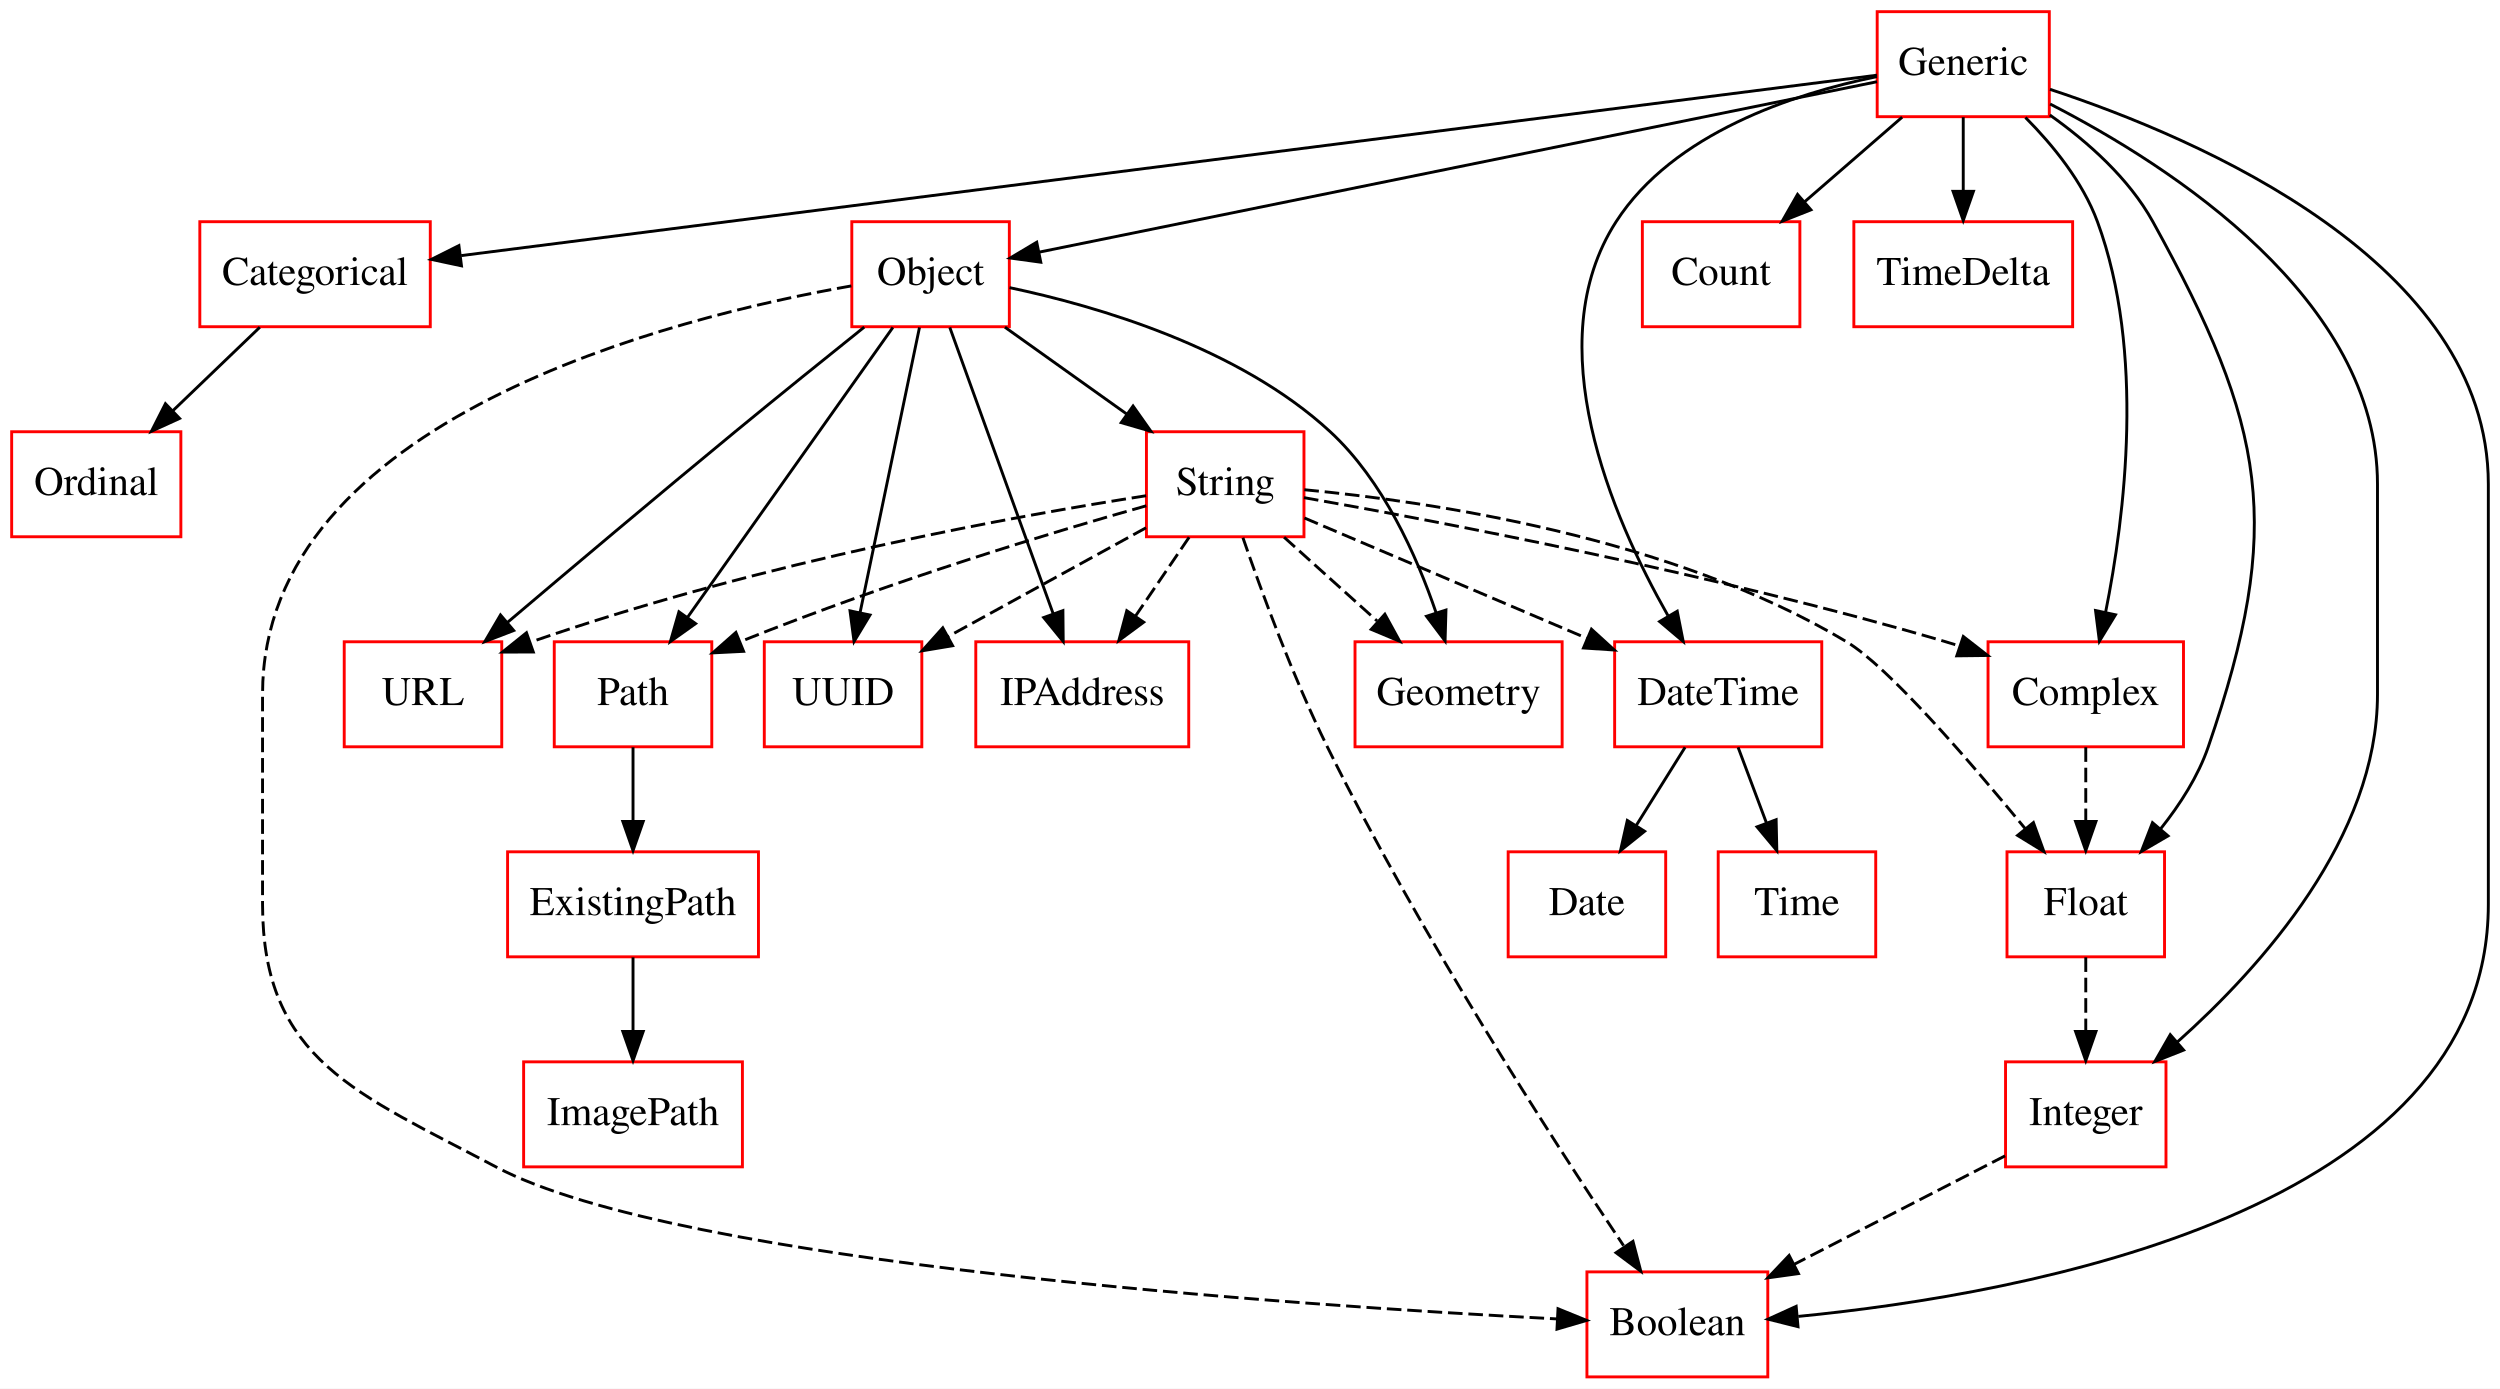
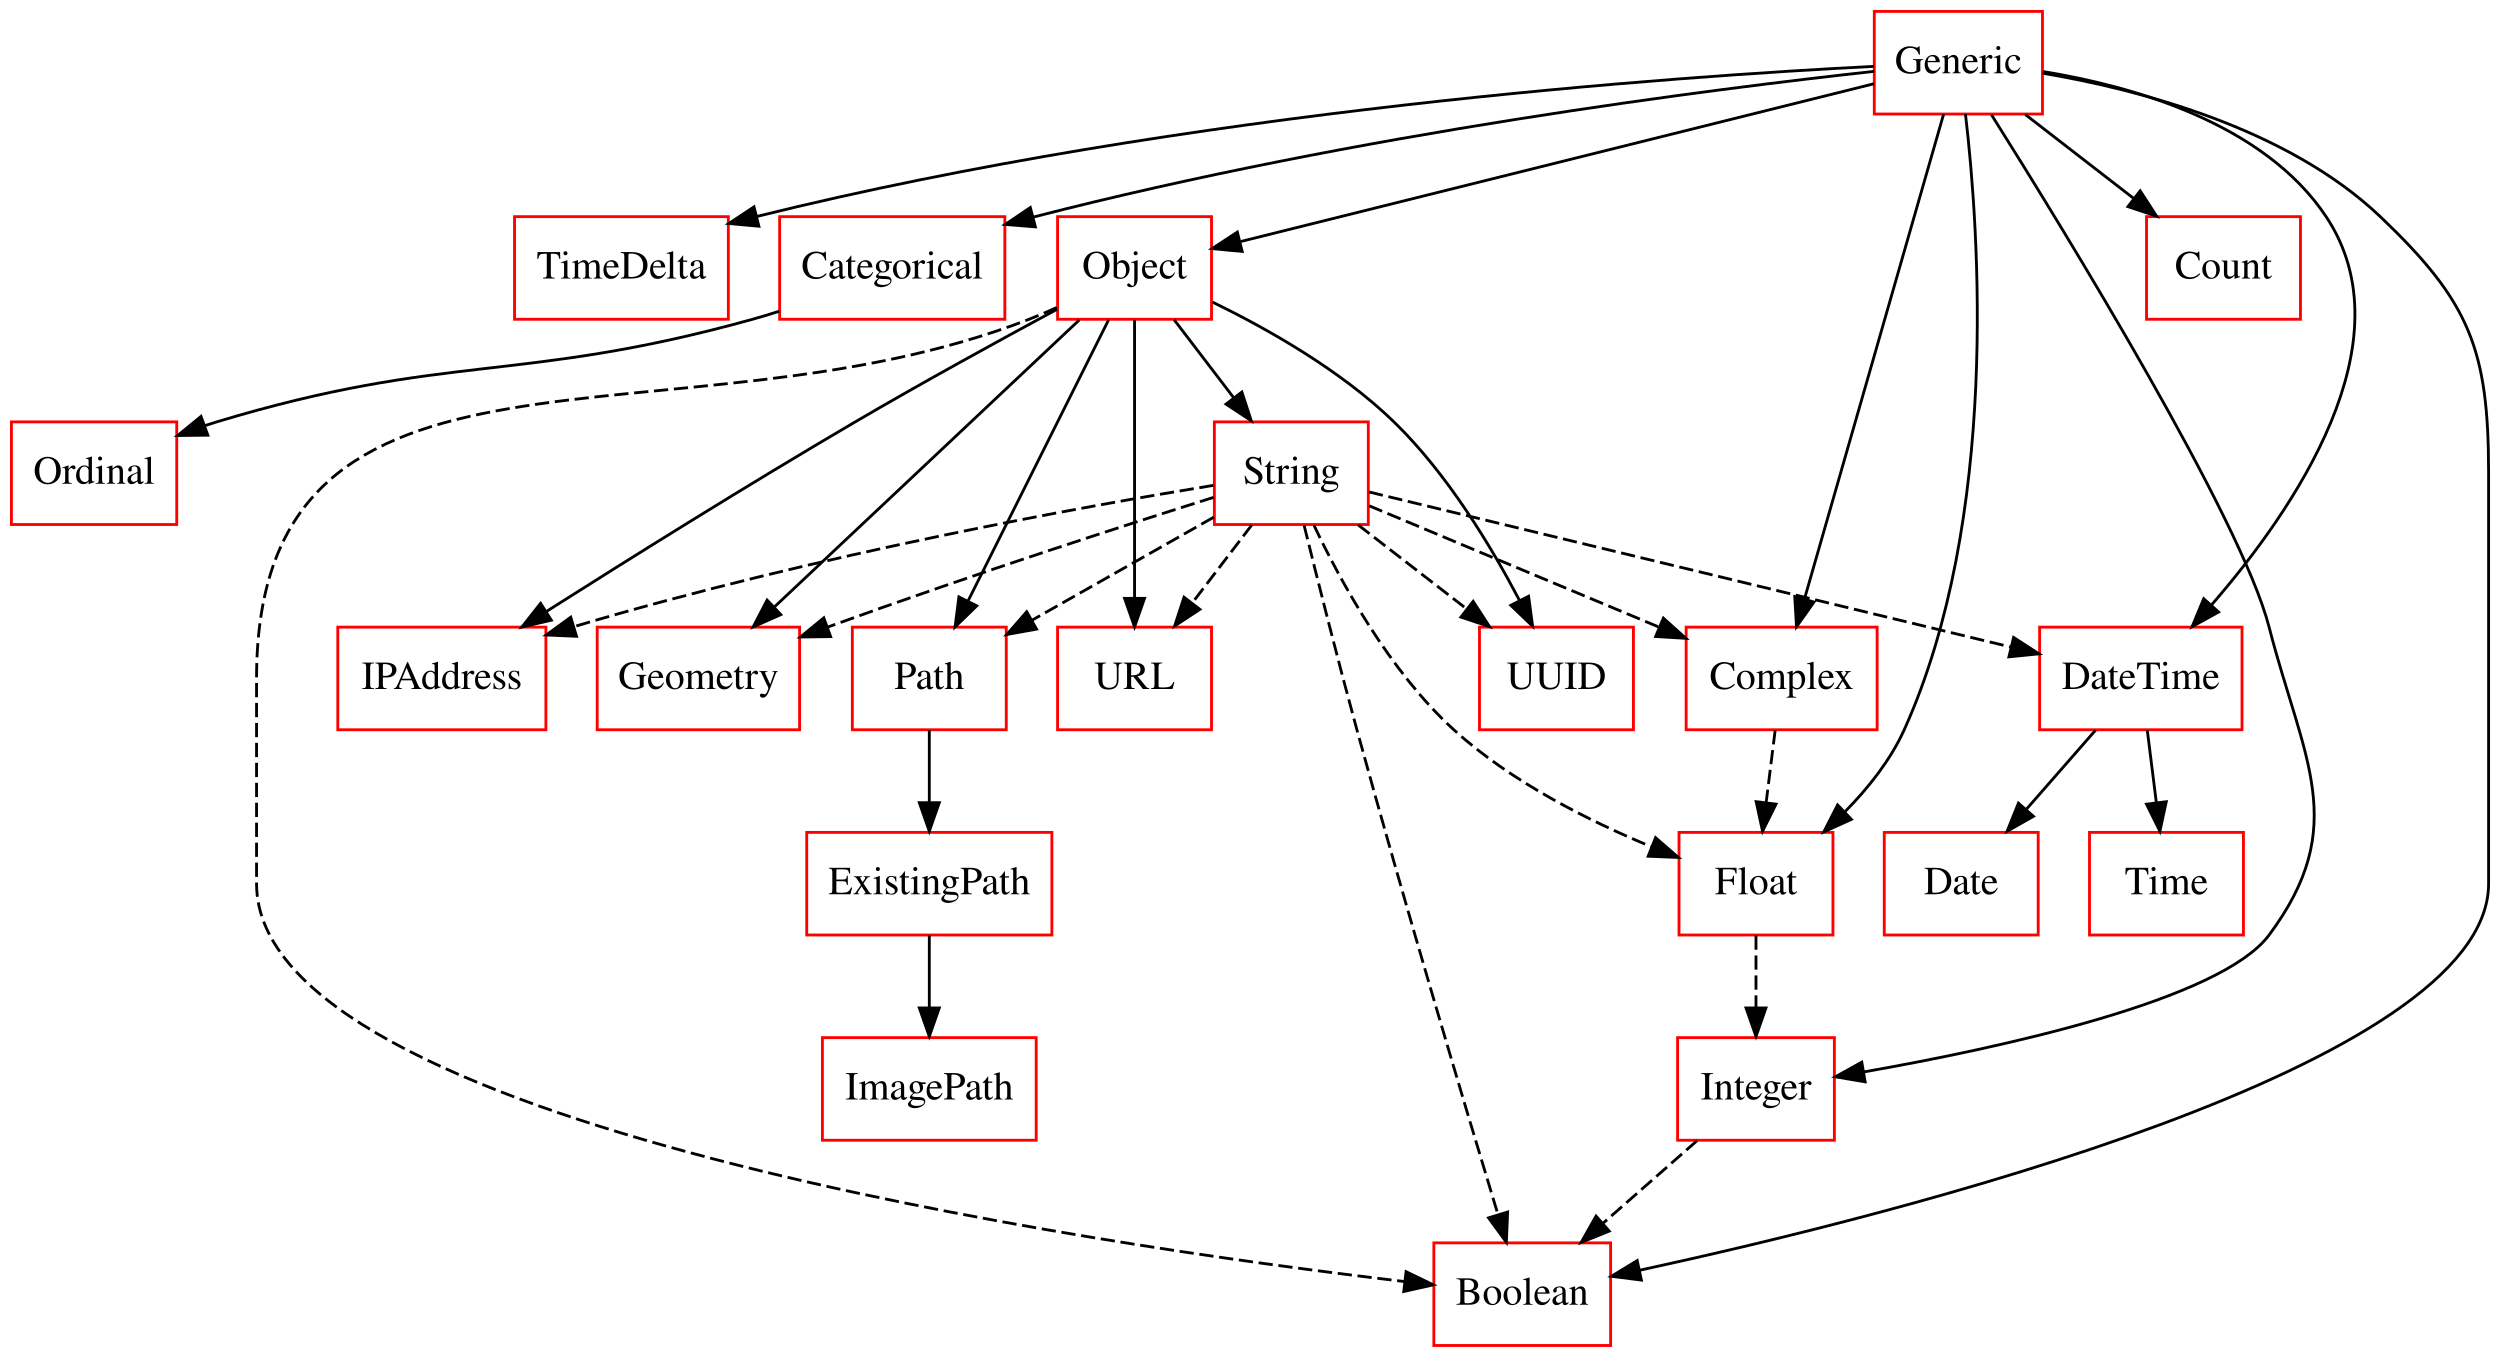
- <svg xmlns="http://www.w3.org/2000/svg" width="857pt" height="476pt" viewBox="0.00 0.00 857.00 476.00">
+ <svg xmlns="http://www.w3.org/2000/svg" width="877pt" height="476pt" viewBox="0.00 0.00 877.00 476.00">
  <g id="graph0" class="graph" transform="scale(1 1) rotate(0) translate(4 472)">
-     <polygon fill="#ffffff" stroke="transparent" points="-4,4 -4,-472 853,-472 853,4 -4,4" />
+     <polygon fill="#ffffff" stroke="transparent" points="-4,4 -4,-472 873,-472 873,4 -4,4" />
    <g id="node1" class="node">
-       <polygon fill="none" stroke="#ff0000" points="738,-180 684,-180 684,-144 738,-144 738,-180" />
-       <text text-anchor="middle" x="711" y="-158.3" font-family="Times,serif" font-size="14.00" fill="#000000">Float</text>
+       <polygon fill="none" stroke="#ff0000" points="276.5,-252 205.5,-252 205.5,-216 276.5,-216 276.5,-252" />
+       <text text-anchor="middle" x="241" y="-230.3" font-family="Times,serif" font-size="14.00" fill="#000000">Geometry</text>
+     </g>
+     <g id="node2" class="node">
+       <polygon fill="none" stroke="#ff0000" points="476,-324 422,-324 422,-288 476,-288 476,-324" />
+       <text text-anchor="middle" x="449" y="-302.3" font-family="Times,serif" font-size="14.00" fill="#000000">String</text>
+     </g>
+     <g id="edge1" class="edge">
+       <path fill="none" stroke="#000000" stroke-dasharray="5,2" d="M421.715,-297.518C391.043,-287.862 339.578,-271.299 286.382,-252.039" />
+       <polygon fill="#000000" stroke="#000000" points="287.38,-248.677 276.786,-248.541 284.983,-255.254 287.38,-248.677" />
+     </g>
+     <g id="node4" class="node">
+       <polygon fill="none" stroke="#ff0000" points="349,-252 295,-252 295,-216 349,-216 349,-252" />
+       <text text-anchor="middle" x="322" y="-230.3" font-family="Times,serif" font-size="14.00" fill="#000000">Path</text>
+     </g>
+     <g id="edge2" class="edge">
+       <path fill="none" stroke="#000000" stroke-dasharray="5,2" d="M421.755,-290.554C403.173,-280.019 378.362,-265.953 358.133,-254.485" />
+       <polygon fill="#000000" stroke="#000000" points="359.625,-251.307 349.2,-249.42 356.173,-257.397 359.625,-251.307" />
+     </g>
+     <g id="node6" class="node">
+       <polygon fill="none" stroke="#ff0000" points="561,-36 499,-36 499,0 561,0 561,-36" />
+       <text text-anchor="middle" x="530" y="-14.3" font-family="Times,serif" font-size="14.00" fill="#000000">Boolean</text>
+     </g>
+     <g id="edge3" class="edge">
+       <path fill="none" stroke="#000000" stroke-dasharray="5,2" d="M453.484,-287.679C457.99,-269.459 465.22,-240.73 472,-216 488.664,-155.216 509.821,-84.449 521.423,-46.139" />
+       <polygon fill="#000000" stroke="#000000" points="524.875,-46.815 524.43,-36.229 518.177,-44.782 524.875,-46.815" />
+     </g>
+     <g id="node8" class="node">
+       <polygon fill="none" stroke="#ff0000" points="421,-252 367,-252 367,-216 421,-216 421,-252" />
+       <text text-anchor="middle" x="394" y="-230.3" font-family="Times,serif" font-size="14.00" fill="#000000">URL</text>
+     </g>
+     <g id="edge4" class="edge">
+       <path fill="none" stroke="#000000" stroke-dasharray="5,2" d="M435.121,-287.831C428.786,-279.539 421.162,-269.557 414.207,-260.453" />
+       <polygon fill="#000000" stroke="#000000" points="416.918,-258.235 408.066,-252.413 411.355,-262.485 416.918,-258.235" />
+     </g>
+     <g id="node11" class="node">
+       <polygon fill="none" stroke="#ff0000" points="654.5,-252 587.5,-252 587.5,-216 654.5,-216 654.5,-252" />
+       <text text-anchor="middle" x="621" y="-230.3" font-family="Times,serif" font-size="14.00" fill="#000000">Complex</text>
+     </g>
+     <g id="edge5" class="edge">
+       <path fill="none" stroke="#000000" stroke-dasharray="5,2" d="M476.254,-294.591C503.553,-283.164 545.978,-265.404 577.854,-252.061" />
+       <polygon fill="#000000" stroke="#000000" points="579.506,-255.164 587.379,-248.074 576.803,-248.707 579.506,-255.164" />
+     </g>
+     <g id="node15" class="node">
+       <polygon fill="none" stroke="#ff0000" points="639,-180 585,-180 585,-144 639,-144 639,-180" />
+       <text text-anchor="middle" x="612" y="-158.3" font-family="Times,serif" font-size="14.00" fill="#000000">Float</text>
+     </g>
+     <g id="edge6" class="edge">
+       <path fill="none" stroke="#000000" stroke-dasharray="5,2" d="M456.934,-287.757C466.281,-267.996 483.437,-236.548 506,-216 526.085,-197.708 553.514,-183.958 575.438,-174.91" />
+       <polygon fill="#000000" stroke="#000000" points="576.767,-178.149 584.768,-171.203 574.182,-171.643 576.767,-178.149" />
+     </g>
+     <g id="node18" class="node">
+       <polygon fill="none" stroke="#ff0000" points="569,-252 515,-252 515,-216 569,-216 569,-252" />
+       <text text-anchor="middle" x="542" y="-230.3" font-family="Times,serif" font-size="14.00" fill="#000000">UUID</text>
+     </g>
+     <g id="edge7" class="edge">
+       <path fill="none" stroke="#000000" stroke-dasharray="5,2" d="M472.468,-287.831C484.033,-278.878 498.14,-267.956 510.618,-258.296" />
+       <polygon fill="#000000" stroke="#000000" points="512.775,-261.052 518.54,-252.163 508.49,-255.517 512.775,-261.052" />
+     </g>
+     <g id="node19" class="node">
+       <polygon fill="none" stroke="#ff0000" points="782.5,-252 711.5,-252 711.5,-216 782.5,-216 782.5,-252" />
+       <text text-anchor="middle" x="747" y="-230.3" font-family="Times,serif" font-size="14.00" fill="#000000">DateTime</text>
+     </g>
+     <g id="edge8" class="edge">
+       <path fill="none" stroke="#000000" stroke-dasharray="5,2" d="M476.236,-299.42C527.411,-287.055 638.416,-260.235 701.245,-245.055" />
+       <polygon fill="#000000" stroke="#000000" points="702.373,-248.383 711.272,-242.632 700.729,-241.579 702.373,-248.383" />
+     </g>
+     <g id="node21" class="node">
+       <polygon fill="none" stroke="#ff0000" points="187.5,-252 114.5,-252 114.5,-216 187.5,-216 187.5,-252" />
+       <text text-anchor="middle" x="151" y="-230.3" font-family="Times,serif" font-size="14.00" fill="#000000">IPAddress</text>
+     </g>
+     <g id="edge9" class="edge">
+       <path fill="none" stroke="#000000" stroke-dasharray="5,2" d="M421.656,-301.736C376.526,-294.364 283.599,-277.772 197.326,-252.17" />
+       <polygon fill="#000000" stroke="#000000" points="198.24,-248.79 187.655,-249.253 196.218,-255.492 198.24,-248.79" />
    </g>
    <g id="node3" class="node">
-       <polygon fill="none" stroke="#ff0000" points="738.5,-108 683.5,-108 683.5,-72 738.5,-72 738.5,-108" />
-       <text text-anchor="middle" x="711" y="-86.3" font-family="Times,serif" font-size="14.00" fill="#000000">Integer</text>
-     </g>
-     <g id="edge1" class="edge">
-       <path fill="none" stroke="#000000" stroke-dasharray="5,2" d="M711,-143.831C711,-136.131 711,-126.974 711,-118.417" />
-       <polygon fill="#000000" stroke="#000000" points="714.5,-118.413 711,-108.413 707.5,-118.413 714.5,-118.413" />
-     </g>
-     <g id="node2" class="node">
-       <polygon fill="none" stroke="#ff0000" points="620.5,-252 549.5,-252 549.5,-216 620.5,-216 620.5,-252" />
-       <text text-anchor="middle" x="585" y="-230.3" font-family="Times,serif" font-size="14.00" fill="#000000">DateTime</text>
-     </g>
-     <g id="node16" class="node">
-       <polygon fill="none" stroke="#ff0000" points="567,-180 513,-180 513,-144 567,-144 567,-180" />
-       <text text-anchor="middle" x="540" y="-158.3" font-family="Times,serif" font-size="14.00" fill="#000000">Date</text>
-     </g>
-     <g id="edge2" class="edge">
-       <path fill="none" stroke="#000000" d="M573.645,-215.831C568.567,-207.708 562.477,-197.964 556.882,-189.012" />
-       <polygon fill="#000000" stroke="#000000" points="559.776,-187.038 551.508,-180.413 553.84,-190.748 559.776,-187.038" />
-     </g>
-     <g id="node21" class="node">
-       <polygon fill="none" stroke="#ff0000" points="639,-180 585,-180 585,-144 639,-144 639,-180" />
-       <text text-anchor="middle" x="612" y="-158.3" font-family="Times,serif" font-size="14.00" fill="#000000">Time</text>
-     </g>
-     <g id="edge3" class="edge">
-       <path fill="none" stroke="#000000" d="M591.813,-215.831C594.764,-207.962 598.286,-198.571 601.555,-189.853" />
-       <polygon fill="#000000" stroke="#000000" points="604.861,-191.006 605.095,-180.413 598.307,-188.548 604.861,-191.006" />
-     </g>
-     <g id="node13" class="node">
-       <polygon fill="none" stroke="#ff0000" points="602,-36 540,-36 540,0 602,0 602,-36" />
-       <text text-anchor="middle" x="571" y="-14.3" font-family="Times,serif" font-size="14.00" fill="#000000">Boolean</text>
-     </g>
-     <g id="edge4" class="edge">
-       <path fill="none" stroke="#000000" stroke-dasharray="5,2" d="M683.341,-75.775C662.658,-65.138 634.076,-50.439 610.918,-38.529" />
-       <polygon fill="#000000" stroke="#000000" points="612.507,-35.411 602.014,-33.95 609.306,-41.636 612.507,-35.411" />
-     </g>
-     <g id="node4" class="node">
-       <polygon fill="none" stroke="#ff0000" points="613,-396 559,-396 559,-360 613,-360 613,-396" />
-       <text text-anchor="middle" x="586" y="-374.3" font-family="Times,serif" font-size="14.00" fill="#000000">Count</text>
+       <polygon fill="none" stroke="#ff0000" points="251.5,-396 176.5,-396 176.5,-360 251.5,-360 251.5,-396" />
+       <text text-anchor="middle" x="214" y="-374.3" font-family="Times,serif" font-size="14.00" fill="#000000">TimeDelta</text>
+     </g>
+     <g id="node10" class="node">
+       <polygon fill="none" stroke="#ff0000" points="365,-180 279,-180 279,-144 365,-144 365,-180" />
+       <text text-anchor="middle" x="322" y="-158.3" font-family="Times,serif" font-size="14.00" fill="#000000">ExistingPath</text>
+     </g>
+     <g id="edge10" class="edge">
+       <path fill="none" stroke="#000000" d="M322,-215.831C322,-208.131 322,-198.974 322,-190.417" />
+       <polygon fill="#000000" stroke="#000000" points="325.5,-190.413 322,-180.413 318.5,-190.413 325.5,-190.413" />
    </g>
    <g id="node5" class="node">
-       <polygon fill="none" stroke="#ff0000" points="312,-252 258,-252 258,-216 312,-216 312,-252" />
-       <text text-anchor="middle" x="285" y="-230.3" font-family="Times,serif" font-size="14.00" fill="#000000">UUID</text>
-     </g>
-     <g id="node6" class="node">
-       <polygon fill="none" stroke="#ff0000" points="403.5,-252 330.5,-252 330.5,-216 403.5,-216 403.5,-252" />
-       <text text-anchor="middle" x="367" y="-230.3" font-family="Times,serif" font-size="14.00" fill="#000000">IPAddress</text>
+       <polygon fill="none" stroke="#ff0000" points="359.5,-108 284.5,-108 284.5,-72 359.5,-72 359.5,-108" />
+       <text text-anchor="middle" x="322" y="-86.3" font-family="Times,serif" font-size="14.00" fill="#000000">ImagePath</text>
    </g>
    <g id="node7" class="node">
-       <polygon fill="none" stroke="#ff0000" points="531.5,-252 460.5,-252 460.5,-216 531.5,-216 531.5,-252" />
-       <text text-anchor="middle" x="496" y="-230.3" font-family="Times,serif" font-size="14.00" fill="#000000">Geometry</text>
-     </g>
-     <g id="node8" class="node">
+       <polygon fill="none" stroke="#ff0000" points="348.5,-396 269.5,-396 269.5,-360 348.5,-360 348.5,-396" />
+       <text text-anchor="middle" x="309" y="-374.3" font-family="Times,serif" font-size="14.00" fill="#000000">Categorical</text>
+     </g>
+     <g id="node20" class="node">
      <polygon fill="none" stroke="#ff0000" points="58,-324 0,-324 0,-288 58,-288 58,-324" />
      <text text-anchor="middle" x="29" y="-302.3" font-family="Times,serif" font-size="14.00" fill="#000000">Ordinal</text>
    </g>
+     <g id="edge11" class="edge">
+       <path fill="none" stroke="#000000" d="M269.331,-362.813C266.193,-361.8 263.057,-360.848 260,-360 178.023,-337.257 153.452,-348.557 72,-324 70.596,-323.577 69.174,-323.123 67.746,-322.645" />
+       <polygon fill="#000000" stroke="#000000" points="68.907,-319.343 58.313,-319.215 66.515,-325.922 68.907,-319.343" />
+     </g>
    <g id="node9" class="node">
-       <polygon fill="none" stroke="#ff0000" points="443,-324 389,-324 389,-288 443,-288 443,-324" />
-       <text text-anchor="middle" x="416" y="-302.3" font-family="Times,serif" font-size="14.00" fill="#000000">String</text>
-     </g>
-     <g id="edge5" class="edge">
-       <path fill="none" stroke="#000000" stroke-dasharray="5,2" d="M443.128,-304.121C485.554,-300.134 568.96,-287.996 629,-252 643.271,-243.444 671.003,-211.373 690.241,-187.945" />
-       <polygon fill="#000000" stroke="#000000" points="693.053,-190.035 696.655,-180.072 687.626,-185.614 693.053,-190.035" />
-     </g>
-     <g id="edge6" class="edge">
-       <path fill="none" stroke="#000000" stroke-dasharray="5,2" d="M443.153,-294.432C469.281,-283.3 509.26,-266.268 540.124,-253.119" />
-       <polygon fill="#000000" stroke="#000000" points="541.556,-256.313 549.384,-249.174 538.812,-249.873 541.556,-256.313" />
-     </g>
-     <g id="edge7" class="edge">
-       <path fill="none" stroke="#000000" stroke-dasharray="5,2" d="M388.857,-291.082C369.184,-280.269 342.384,-265.539 320.936,-253.751" />
-       <polygon fill="#000000" stroke="#000000" points="322.558,-250.649 312.108,-248.899 319.186,-256.783 322.558,-250.649" />
-     </g>
-     <g id="edge8" class="edge">
-       <path fill="none" stroke="#000000" stroke-dasharray="5,2" d="M403.635,-287.831C398.049,-279.623 391.337,-269.761 385.193,-260.732" />
-       <polygon fill="#000000" stroke="#000000" points="388.051,-258.711 379.531,-252.413 382.264,-262.65 388.051,-258.711" />
-     </g>
-     <g id="edge9" class="edge">
-       <path fill="none" stroke="#000000" stroke-dasharray="5,2" d="M436.187,-287.831C445.851,-279.134 457.58,-268.578 468.082,-259.127" />
-       <polygon fill="#000000" stroke="#000000" points="470.728,-261.454 475.819,-252.163 466.045,-256.251 470.728,-261.454" />
-     </g>
-     <g id="node11" class="node">
-       <polygon fill="none" stroke="#ff0000" points="240,-252 186,-252 186,-216 240,-216 240,-252" />
-       <text text-anchor="middle" x="213" y="-230.3" font-family="Times,serif" font-size="14.00" fill="#000000">Path</text>
-     </g>
-     <g id="edge10" class="edge">
-       <path fill="none" stroke="#000000" stroke-dasharray="5,2" d="M388.944,-298.617C357.366,-289.707 303.532,-273.609 249.665,-251.999" />
-       <polygon fill="#000000" stroke="#000000" points="250.902,-248.724 240.32,-248.193 248.262,-255.207 250.902,-248.724" />
-     </g>
-     <g id="edge11" class="edge">
-       <path fill="none" stroke="#000000" stroke-dasharray="5,2" d="M422.072,-287.674C428.435,-269.202 439.143,-240.061 451,-216 482.368,-152.349 527.539,-82.326 552.559,-44.989" />
-       <polygon fill="#000000" stroke="#000000" points="555.78,-46.473 558.466,-36.225 549.975,-42.562 555.78,-46.473" />
-     </g>
-     <g id="node15" class="node">
-       <polygon fill="none" stroke="#ff0000" points="168,-252 114,-252 114,-216 168,-216 168,-252" />
-       <text text-anchor="middle" x="141" y="-230.3" font-family="Times,serif" font-size="14.00" fill="#000000">URL</text>
+       <polygon fill="none" stroke="#ff0000" points="421,-396 367,-396 367,-360 421,-360 421,-396" />
+       <text text-anchor="middle" x="394" y="-374.3" font-family="Times,serif" font-size="14.00" fill="#000000">Object</text>
    </g>
    <g id="edge12" class="edge">
-       <path fill="none" stroke="#000000" stroke-dasharray="5,2" d="M388.878,-302.063C345.673,-295.329 258.662,-279.875 178.018,-251.931" />
-       <polygon fill="#000000" stroke="#000000" points="178.813,-248.499 168.218,-248.461 176.476,-255.098 178.813,-248.499" />
-     </g>
-     <g id="node19" class="node">
-       <polygon fill="none" stroke="#ff0000" points="744.5,-252 677.5,-252 677.5,-216 744.5,-216 744.5,-252" />
-       <text text-anchor="middle" x="711" y="-230.3" font-family="Times,serif" font-size="14.00" fill="#000000">Complex</text>
+       <path fill="none" stroke="#000000" d="M374.622,-359.762C347.491,-334.227 298.09,-287.732 267.553,-258.991" />
+       <polygon fill="#000000" stroke="#000000" points="269.901,-256.395 260.22,-252.09 265.103,-261.492 269.901,-256.395" />
    </g>
    <g id="edge13" class="edge">
-       <path fill="none" stroke="#000000" stroke-dasharray="5,2" d="M443.001,-301.41C488.767,-293.339 584.274,-275.236 663,-252 664.614,-251.524 666.251,-251.019 667.899,-250.494" />
-       <polygon fill="#000000" stroke="#000000" points="669.018,-253.811 677.377,-247.302 666.783,-247.177 669.018,-253.811" />
-     </g>
-     <g id="node10" class="node">
-       <polygon fill="none" stroke="#ff0000" points="250.5,-108 175.5,-108 175.5,-72 250.5,-72 250.5,-108" />
-       <text text-anchor="middle" x="213" y="-86.3" font-family="Times,serif" font-size="14.00" fill="#000000">ImagePath</text>
-     </g>
-     <g id="node18" class="node">
-       <polygon fill="none" stroke="#ff0000" points="256,-180 170,-180 170,-144 256,-144 256,-180" />
-       <text text-anchor="middle" x="213" y="-158.3" font-family="Times,serif" font-size="14.00" fill="#000000">ExistingPath</text>
+       <path fill="none" stroke="#000000" d="M407.879,-359.831C414.214,-351.539 421.838,-341.557 428.793,-332.453" />
+       <polygon fill="#000000" stroke="#000000" points="431.645,-334.485 434.934,-324.413 426.082,-330.235 431.645,-334.485" />
    </g>
    <g id="edge14" class="edge">
-       <path fill="none" stroke="#000000" d="M213,-215.831C213,-208.131 213,-198.974 213,-190.417" />
-       <polygon fill="#000000" stroke="#000000" points="216.5,-190.413 213,-180.413 209.5,-190.413 216.5,-190.413" />
+       <path fill="none" stroke="#000000" d="M384.881,-359.762C372.438,-334.876 350.041,-290.082 335.608,-261.216" />
+       <polygon fill="#000000" stroke="#000000" points="338.647,-259.469 331.045,-252.09 332.387,-262.599 338.647,-259.469" />
+     </g>
+     <g id="edge15" class="edge">
+       <path fill="none" stroke="#000000" stroke-dasharray="5,2" d="M366.743,-364.123C363.494,-362.653 360.196,-361.243 357,-360 233.209,-311.847 86,-366.826 86,-234 86,-234 86,-234 86,-162 86,-77.805 378.537,-35.416 488.703,-22.438" />
+       <polygon fill="#000000" stroke="#000000" points="489.247,-25.899 498.779,-21.274 488.443,-18.945 489.247,-25.899" />
+     </g>
+     <g id="edge16" class="edge">
+       <path fill="none" stroke="#000000" d="M394,-359.762C394,-335.201 394,-291.247 394,-262.354" />
+       <polygon fill="#000000" stroke="#000000" points="397.5,-262.09 394,-252.09 390.5,-262.09 397.5,-262.09" />
+     </g>
+     <g id="edge17" class="edge">
+       <path fill="none" stroke="#000000" d="M421.344,-366.026C440.701,-356.597 466.42,-342.048 485,-324 503.612,-305.92 518.944,-280.626 529,-261.456" />
+       <polygon fill="#000000" stroke="#000000" points="532.228,-262.829 533.636,-252.328 525.987,-259.659 532.228,-262.829" />
+     </g>
+     <g id="edge18" class="edge">
+       <path fill="none" stroke="#000000" d="M366.75,-363.476C346.967,-352.813 319.639,-337.836 296,-324 258.691,-302.162 216.809,-275.982 187.686,-257.502" />
+       <polygon fill="#000000" stroke="#000000" points="189.393,-254.44 179.076,-252.028 185.637,-260.347 189.393,-254.44" />
+     </g>
+     <g id="edge19" class="edge">
+       <path fill="none" stroke="#000000" d="M322,-143.831C322,-136.131 322,-126.974 322,-118.417" />
+       <polygon fill="#000000" stroke="#000000" points="325.5,-118.413 322,-108.413 318.5,-118.413 325.5,-118.413" />
+     </g>
+     <g id="edge20" class="edge">
+       <path fill="none" stroke="#000000" stroke-dasharray="5,2" d="M618.729,-215.831C617.766,-208.131 616.622,-198.974 615.552,-190.417" />
+       <polygon fill="#000000" stroke="#000000" points="619.015,-189.902 614.302,-180.413 612.069,-190.77 619.015,-189.902" />
    </g>
    <g id="node12" class="node">
-       <polygon fill="none" stroke="#ff0000" points="706.5,-396 631.5,-396 631.5,-360 706.5,-360 706.5,-396" />
-       <text text-anchor="middle" x="669" y="-374.3" font-family="Times,serif" font-size="14.00" fill="#000000">TimeDelta</text>
+       <polygon fill="none" stroke="#ff0000" points="712.5,-468 653.5,-468 653.5,-432 712.5,-432 712.5,-468" />
+       <text text-anchor="middle" x="683" y="-446.3" font-family="Times,serif" font-size="14.00" fill="#000000">Generic</text>
+     </g>
+     <g id="edge21" class="edge">
+       <path fill="none" stroke="#000000" d="M653.302,-448.718C585.106,-445.245 412.185,-433.427 261.55,-396.083" />
+       <polygon fill="#000000" stroke="#000000" points="262.214,-392.641 251.662,-393.586 260.501,-399.428 262.214,-392.641" />
+     </g>
+     <g id="edge22" class="edge">
+       <path fill="none" stroke="#000000" d="M712.523,-446.325C745.327,-440.792 798.009,-427.392 831,-396 862.455,-366.07 869,-349.419 869,-306 869,-306 869,-306 869,-162 869,-97.966 661.509,-45.988 571.187,-26.395" />
+       <polygon fill="#000000" stroke="#000000" points="571.796,-22.946 561.285,-24.275 570.33,-29.791 571.796,-22.946" />
+     </g>
+     <g id="edge23" class="edge">
+       <path fill="none" stroke="#000000" d="M653.478,-446.972C597.558,-440.837 472.36,-425.196 358.565,-395.87" />
+       <polygon fill="#000000" stroke="#000000" points="359.207,-392.42 348.646,-393.271 357.433,-399.191 359.207,-392.42" />
+     </g>
+     <g id="edge24" class="edge">
+       <path fill="none" stroke="#000000" d="M653.43,-442.633C600.367,-429.413 489.115,-401.696 431.054,-387.231" />
+       <polygon fill="#000000" stroke="#000000" points="431.745,-383.797 421.195,-384.775 430.052,-390.589 431.745,-383.797" />
+     </g>
+     <g id="edge25" class="edge">
+       <path fill="none" stroke="#000000" d="M677.821,-431.955C666.993,-394.235 641.902,-306.819 628.991,-261.84" />
+       <polygon fill="#000000" stroke="#000000" points="632.332,-260.791 626.208,-252.145 625.603,-262.723 632.332,-260.791" />
+     </g>
+     <g id="edge26" class="edge">
+       <path fill="none" stroke="#000000" d="M685.482,-431.974C690.262,-391.331 697.52,-290.307 664,-216 659.206,-205.373 651.4,-195.571 643.277,-187.318" />
+       <polygon fill="#000000" stroke="#000000" points="645.458,-184.562 635.805,-180.195 640.628,-189.629 645.458,-184.562" />
+     </g>
+     <g id="node16" class="node">
+       <polygon fill="none" stroke="#ff0000" points="803,-396 749,-396 749,-360 803,-360 803,-396" />
+       <text text-anchor="middle" x="776" y="-374.3" font-family="Times,serif" font-size="14.00" fill="#000000">Count</text>
+     </g>
+     <g id="edge27" class="edge">
+       <path fill="none" stroke="#000000" d="M706.468,-431.831C718.033,-422.878 732.14,-411.956 744.618,-402.296" />
+       <polygon fill="#000000" stroke="#000000" points="746.775,-405.052 752.54,-396.163 742.49,-399.517 746.775,-405.052" />
+     </g>
+     <g id="node17" class="node">
+       <polygon fill="none" stroke="#ff0000" points="639.5,-108 584.5,-108 584.5,-72 639.5,-72 639.5,-108" />
+       <text text-anchor="middle" x="612" y="-86.3" font-family="Times,serif" font-size="14.00" fill="#000000">Integer</text>
+     </g>
+     <g id="edge28" class="edge">
+       <path fill="none" stroke="#000000" d="M694.572,-431.798C720.586,-390.473 782.182,-290.194 792,-252 803.951,-205.511 820.653,-182.51 792,-144 774.99,-121.138 697.384,-104.333 649.798,-95.964" />
+       <polygon fill="#000000" stroke="#000000" points="650.292,-92.498 639.844,-94.259 649.11,-99.397 650.292,-92.498" />
+     </g>
+     <g id="edge29" class="edge">
+       <path fill="none" stroke="#000000" d="M712.741,-446.888C743.488,-441.909 790.008,-429.047 812,-396 841.221,-352.09 800.664,-293.006 771.703,-259.677" />
+       <polygon fill="#000000" stroke="#000000" points="774.276,-257.304 765.003,-252.179 769.056,-261.968 774.276,-257.304" />
+     </g>
+     <g id="node13" class="node">
+       <polygon fill="none" stroke="#ff0000" points="711,-180 657,-180 657,-144 711,-144 711,-180" />
+       <text text-anchor="middle" x="684" y="-158.3" font-family="Times,serif" font-size="14.00" fill="#000000">Date</text>
    </g>
    <g id="node14" class="node">
-       <polygon fill="none" stroke="#ff0000" points="143.5,-396 64.5,-396 64.5,-360 143.5,-360 143.5,-396" />
-       <text text-anchor="middle" x="104" y="-374.3" font-family="Times,serif" font-size="14.00" fill="#000000">Categorical</text>
-     </g>
-     <g id="edge15" class="edge">
-       <path fill="none" stroke="#000000" d="M85.074,-359.831C76.014,-351.134 65.019,-340.578 55.173,-331.127" />
-       <polygon fill="#000000" stroke="#000000" points="57.557,-328.563 47.92,-324.163 52.71,-333.613 57.557,-328.563" />
-     </g>
-     <g id="node17" class="node">
-       <polygon fill="none" stroke="#ff0000" points="342,-396 288,-396 288,-360 342,-360 342,-396" />
-       <text text-anchor="middle" x="315" y="-374.3" font-family="Times,serif" font-size="14.00" fill="#000000">Object</text>
-     </g>
-     <g id="edge16" class="edge">
-       <path fill="none" stroke="#000000" d="M311.2,-359.762C306.061,-335.093 296.846,-290.86 290.828,-261.973" />
-       <polygon fill="#000000" stroke="#000000" points="294.235,-261.166 288.769,-252.09 287.382,-262.593 294.235,-261.166" />
-     </g>
-     <g id="edge17" class="edge">
-       <path fill="none" stroke="#000000" d="M321.586,-359.762C330.533,-334.985 346.608,-290.471 357.036,-261.594" />
-       <polygon fill="#000000" stroke="#000000" points="360.363,-262.684 360.468,-252.09 353.779,-260.306 360.363,-262.684" />
-     </g>
-     <g id="edge18" class="edge">
-       <path fill="none" stroke="#000000" d="M342.061,-373.405C372.185,-367.038 420.732,-352.883 452,-324 470.06,-307.318 481.591,-281.617 488.297,-261.944" />
-       <polygon fill="#000000" stroke="#000000" points="491.673,-262.876 491.373,-252.286 485.003,-260.752 491.673,-262.876" />
-     </g>
-     <g id="edge19" class="edge">
-       <path fill="none" stroke="#000000" d="M340.487,-359.831C353.166,-350.793 368.66,-339.748 382.305,-330.02" />
-       <polygon fill="#000000" stroke="#000000" points="384.411,-332.818 390.522,-324.163 380.347,-327.118 384.411,-332.818" />
-     </g>
-     <g id="edge20" class="edge">
-       <path fill="none" stroke="#000000" d="M302.082,-359.762C284.301,-334.66 252.172,-289.302 231.748,-260.467" />
-       <polygon fill="#000000" stroke="#000000" points="234.45,-258.227 225.814,-252.09 228.738,-262.273 234.45,-258.227" />
-     </g>
-     <g id="edge21" class="edge">
-       <path fill="none" stroke="#000000" stroke-dasharray="5,2" d="M287.831,-373.987C227.172,-363.333 86,-328.398 86,-234 86,-234 86,-234 86,-162 86,-108.482 118.738,-97.109 166,-72 228.517,-38.786 439.745,-24.538 529.788,-19.872" />
-       <polygon fill="#000000" stroke="#000000" points="530.086,-23.361 539.897,-19.362 529.733,-16.37 530.086,-23.361" />
-     </g>
-     <g id="edge22" class="edge">
-       <path fill="none" stroke="#000000" d="M292.265,-359.871C279.251,-349.444 262.647,-336.06 248,-324 221.414,-302.109 191.432,-276.84 169.984,-258.66" />
-       <polygon fill="#000000" stroke="#000000" points="172.096,-255.862 162.207,-252.062 167.568,-261.2 172.096,-255.862" />
-     </g>
-     <g id="edge23" class="edge">
-       <path fill="none" stroke="#000000" d="M213,-143.831C213,-136.131 213,-126.974 213,-118.417" />
-       <polygon fill="#000000" stroke="#000000" points="216.5,-118.413 213,-108.413 209.5,-118.413 216.5,-118.413" />
-     </g>
-     <g id="edge24" class="edge">
-       <path fill="none" stroke="#000000" stroke-dasharray="5,2" d="M711,-215.831C711,-208.131 711,-198.974 711,-190.417" />
-       <polygon fill="#000000" stroke="#000000" points="714.5,-190.413 711,-180.413 707.5,-190.413 714.5,-190.413" />
-     </g>
-     <g id="node20" class="node">
-       <polygon fill="none" stroke="#ff0000" points="698.5,-468 639.5,-468 639.5,-432 698.5,-432 698.5,-468" />
-       <text text-anchor="middle" x="669" y="-446.3" font-family="Times,serif" font-size="14.00" fill="#000000">Generic</text>
-     </g>
-     <g id="edge25" class="edge">
-       <path fill="none" stroke="#000000" d="M698.678,-432.582C711.659,-423.383 725.776,-410.899 734,-396 772.876,-325.573 779.107,-292.09 753,-216 749.531,-205.889 743.31,-196.214 736.701,-187.917" />
-       <polygon fill="#000000" stroke="#000000" points="739.201,-185.454 730.05,-180.114 733.874,-189.995 739.201,-185.454" />
-     </g>
-     <g id="edge26" class="edge">
-       <path fill="none" stroke="#000000" d="M639.376,-445.732C610.971,-439.895 569.6,-426.418 550,-396 523.075,-354.214 548.429,-295.05 567.764,-260.992" />
-       <polygon fill="#000000" stroke="#000000" points="570.95,-262.48 573.01,-252.087 564.919,-258.927 570.95,-262.48" />
-     </g>
-     <g id="edge27" class="edge">
-       <path fill="none" stroke="#000000" d="M698.768,-436.35C740.407,-414.969 811,-369.375 811,-306 811,-306 811,-306 811,-234 811,-185.105 771.622,-140.871 742.287,-114.702" />
-       <polygon fill="#000000" stroke="#000000" points="744.549,-112.03 734.699,-108.129 739.966,-117.321 744.549,-112.03" />
-     </g>
-     <g id="edge28" class="edge">
-       <path fill="none" stroke="#000000" d="M648.056,-431.831C637.931,-423.048 625.622,-412.371 614.645,-402.849" />
-       <polygon fill="#000000" stroke="#000000" points="616.785,-400.072 606.938,-396.163 612.198,-405.36 616.785,-400.072" />
-     </g>
-     <g id="edge29" class="edge">
-       <path fill="none" stroke="#000000" d="M669,-431.831C669,-424.131 669,-414.974 669,-406.417" />
-       <polygon fill="#000000" stroke="#000000" points="672.5,-406.413 669,-396.413 665.5,-406.413 672.5,-406.413" />
+       <polygon fill="none" stroke="#ff0000" points="783,-180 729,-180 729,-144 783,-144 783,-180" />
+       <text text-anchor="middle" x="756" y="-158.3" font-family="Times,serif" font-size="14.00" fill="#000000">Time</text>
    </g>
    <g id="edge30" class="edge">
-       <path fill="none" stroke="#000000" d="M698.723,-441.383C749.848,-424.528 849,-382.037 849,-306 849,-306 849,-306 849,-162 849,-56.747 689.939,-28.332 612.449,-20.735" />
-       <polygon fill="#000000" stroke="#000000" points="612.356,-17.212 602.081,-19.795 611.724,-24.183 612.356,-17.212" />
+       <path fill="none" stroke="#000000" stroke-dasharray="5,2" d="M612,-143.831C612,-136.131 612,-126.974 612,-118.417" />
+       <polygon fill="#000000" stroke="#000000" points="615.5,-118.413 612,-108.413 608.5,-118.413 615.5,-118.413" />
    </g>
    <g id="edge31" class="edge">
-       <path fill="none" stroke="#000000" d="M639.419,-446.23C547.933,-434.572 268.853,-399.008 154.093,-384.384" />
-       <polygon fill="#000000" stroke="#000000" points="154.198,-380.869 143.836,-383.077 153.313,-387.813 154.198,-380.869" />
+       <path fill="none" stroke="#000000" stroke-dasharray="5,2" d="M591.308,-71.831C581.305,-63.048 569.145,-52.371 558.3,-42.849" />
+       <polygon fill="#000000" stroke="#000000" points="560.509,-40.131 550.685,-36.163 555.891,-45.391 560.509,-40.131" />
    </g>
    <g id="edge32" class="edge">
-       <path fill="none" stroke="#000000" d="M639.427,-443.985C575.124,-430.906 422.698,-399.905 352.088,-385.543" />
-       <polygon fill="#000000" stroke="#000000" points="352.781,-382.113 342.284,-383.549 351.385,-388.972 352.781,-382.113" />
+       <path fill="none" stroke="#000000" d="M731.102,-215.831C723.772,-207.454 714.934,-197.353 706.903,-188.175" />
+       <polygon fill="#000000" stroke="#000000" points="709.331,-185.634 700.112,-180.413 704.063,-190.244 709.331,-185.634" />
    </g>
    <g id="edge33" class="edge">
-       <path fill="none" stroke="#000000" d="M690.313,-431.731C699.813,-422.176 709.979,-409.637 715,-396 731.402,-351.452 724.444,-295.248 717.795,-262.108" />
-       <polygon fill="#000000" stroke="#000000" points="721.19,-261.25 715.677,-252.203 714.345,-262.714 721.19,-261.25" />
+       <path fill="none" stroke="#000000" d="M749.271,-215.831C750.234,-208.131 751.378,-198.974 752.448,-190.417" />
+       <polygon fill="#000000" stroke="#000000" points="755.931,-190.77 753.698,-180.413 748.985,-189.902 755.931,-190.77" />
    </g>
  </g>
</svg>
